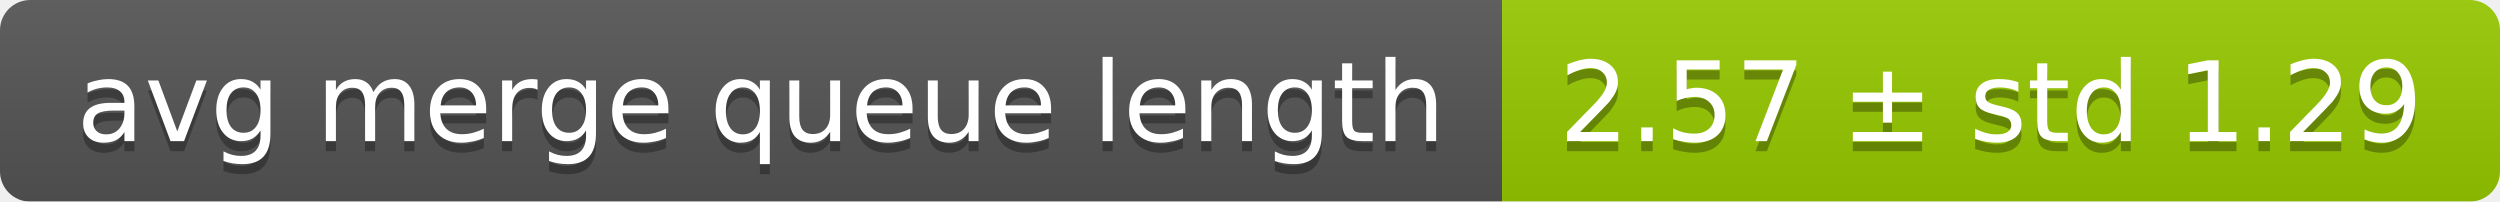
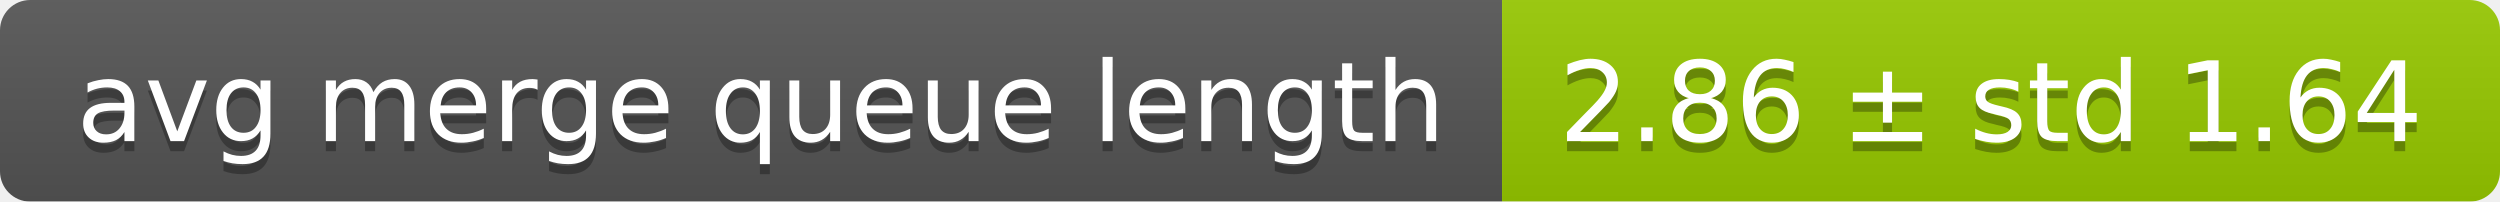
<svg xmlns="http://www.w3.org/2000/svg" width="248" height="20">
  <linearGradient id="smooth" x2="0" y2="100%">
    <stop offset="0" stop-color="#bbb" stop-opacity=".1" />
    <stop offset="1" stop-opacity=".1" />
  </linearGradient>
  <mask id="round">
    <rect width="248" height="20" rx="3" fill="#fff" />
  </mask>
  <g mask="url(#round)">
    <rect width="149" height="20" fill="#555" />
    <rect x="149" width="99" height="20" fill="#97ca00" />
    <rect width="248" height="20" fill="url(#smooth)" />
  </g>
  <g fill="#fff" text-anchor="middle" font-family="DejaVu Sans,Verdana,Geneva,sans-serif" font-size="11">
    <text x="75.5" y="15" fill="#010101" fill-opacity=".3">avg merge queue length</text>
    <text x="75.5" y="14">avg merge queue length</text>
-     <text x="197.5" y="15" fill="#010101" fill-opacity=".3">2.57 ± std 1.29</text>
-     <text x="197.5" y="14">2.57 ± std 1.29</text>
+     <text x="197.5" y="15" fill="#010101" fill-opacity=".3">2.86 ± std 1.64</text>
+     <text x="197.5" y="14">2.86 ± std 1.64</text>
  </g>
</svg>
